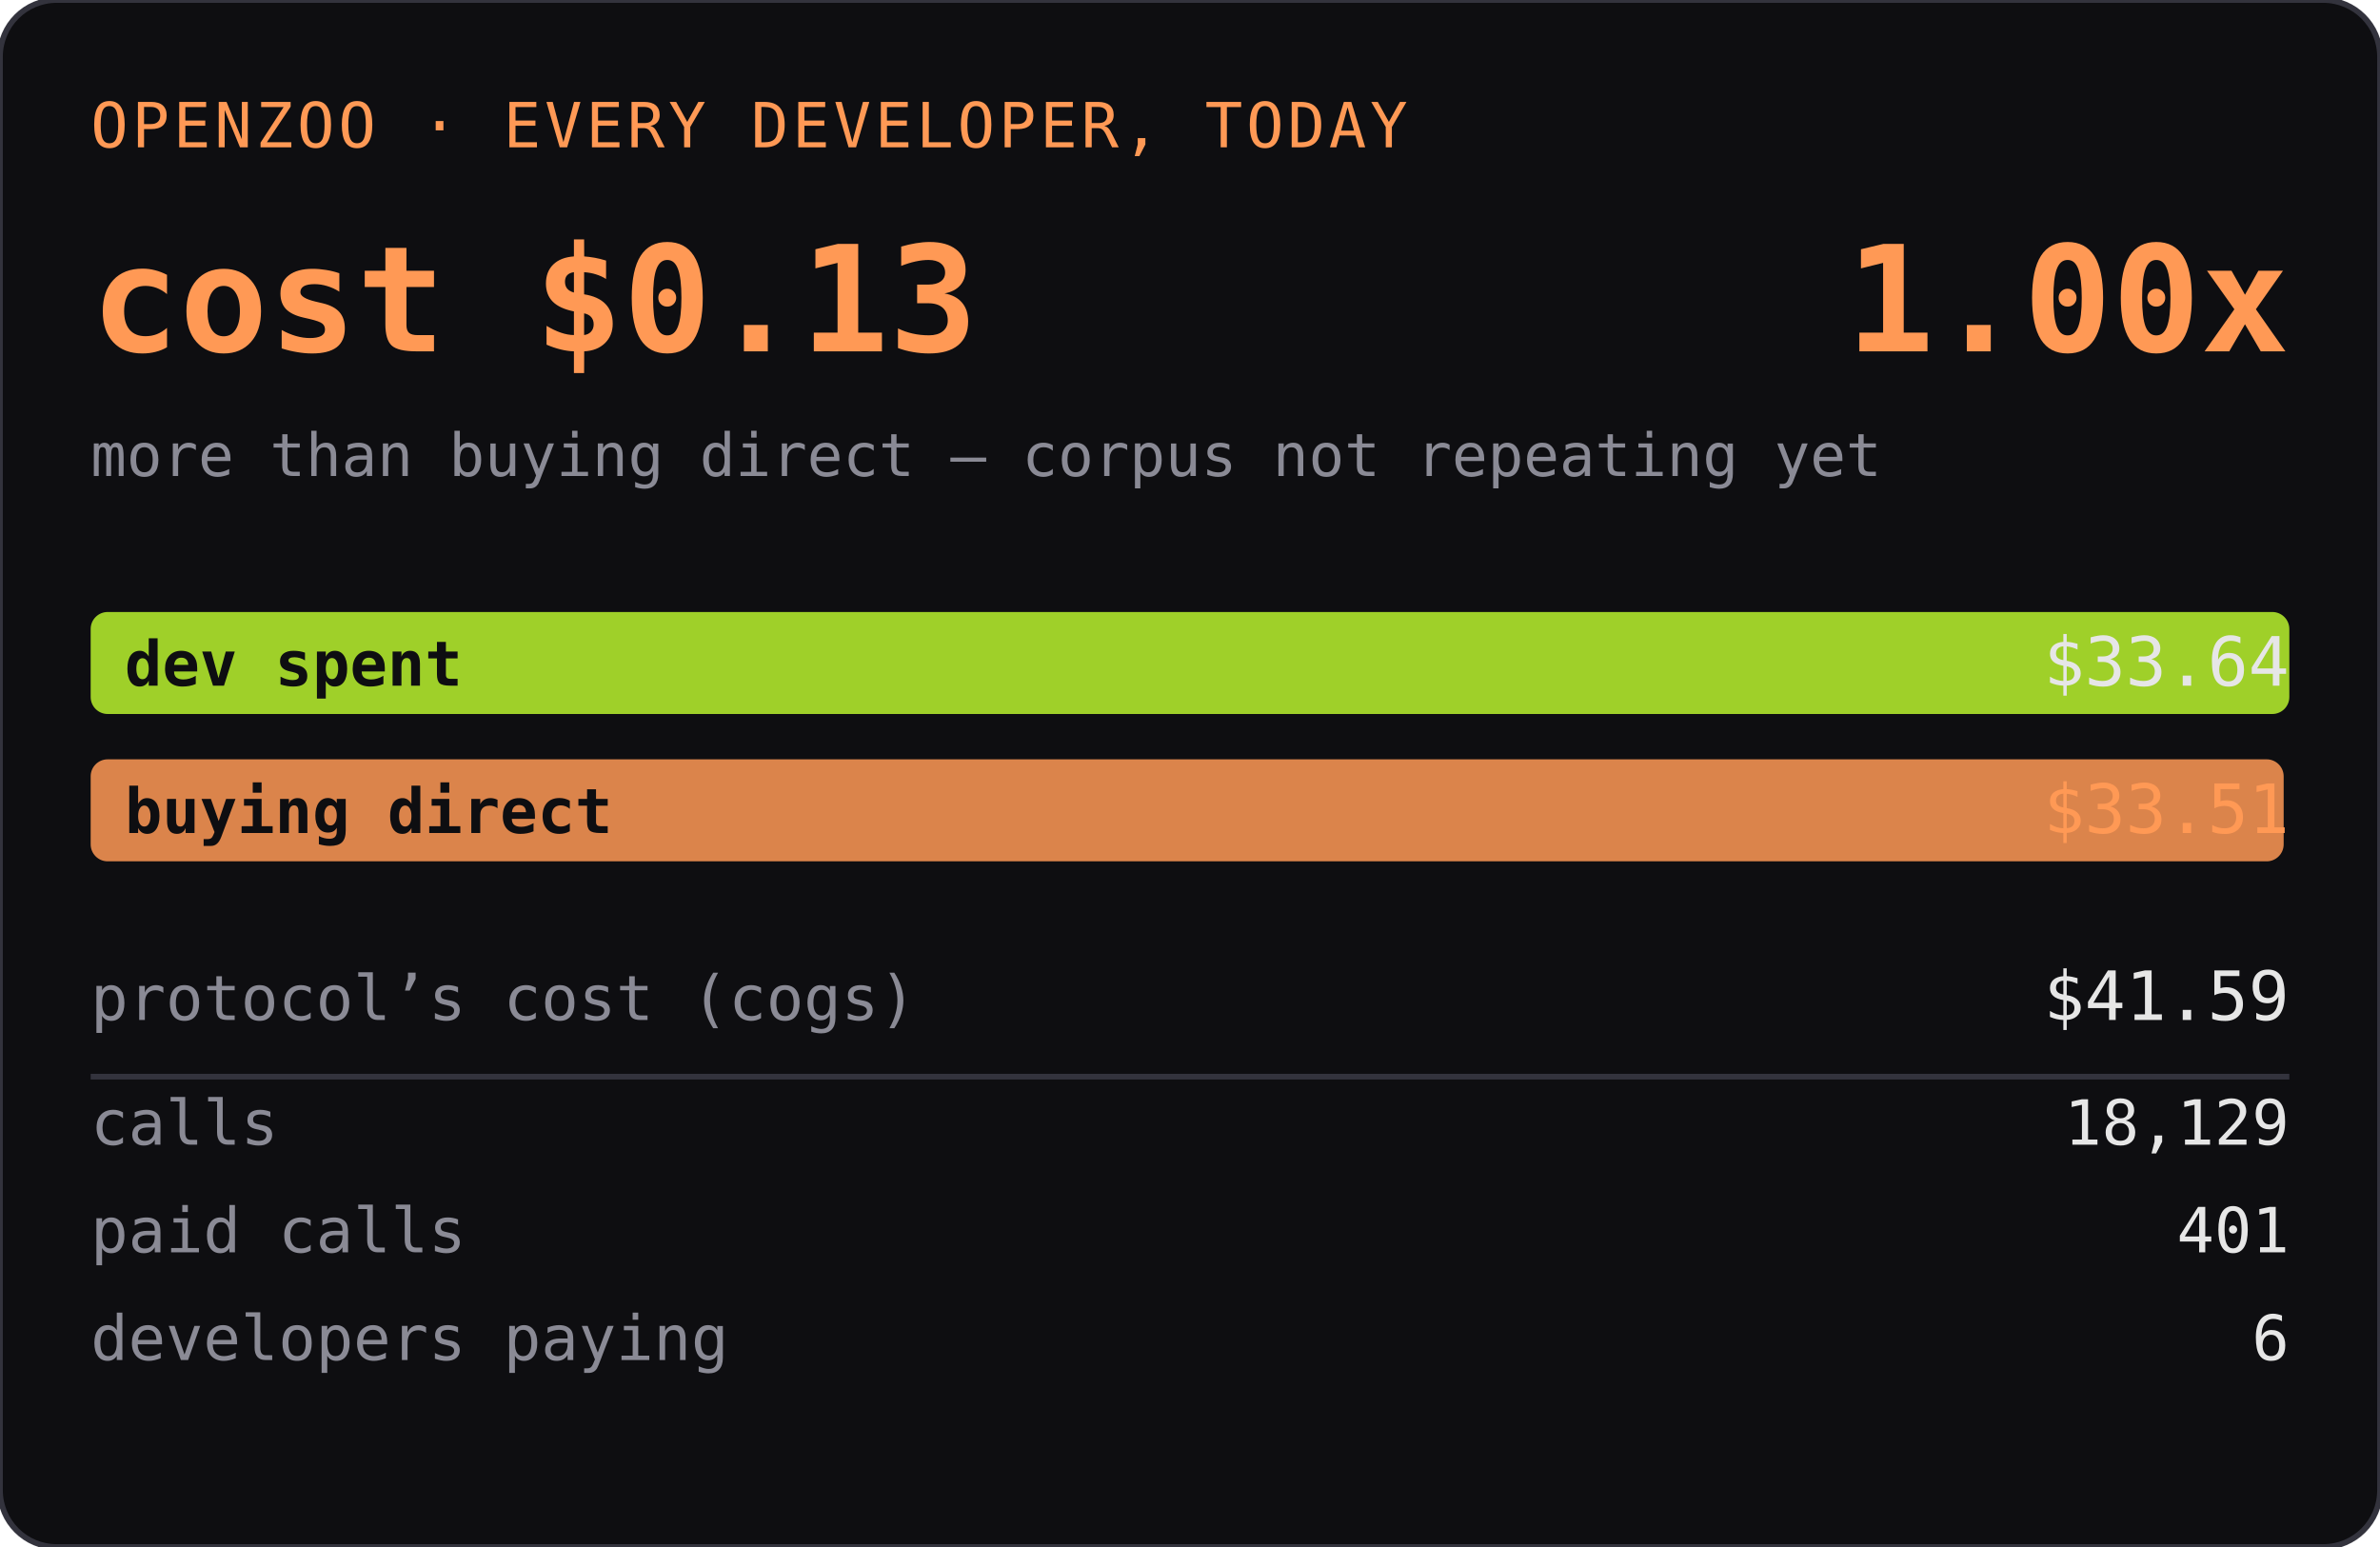
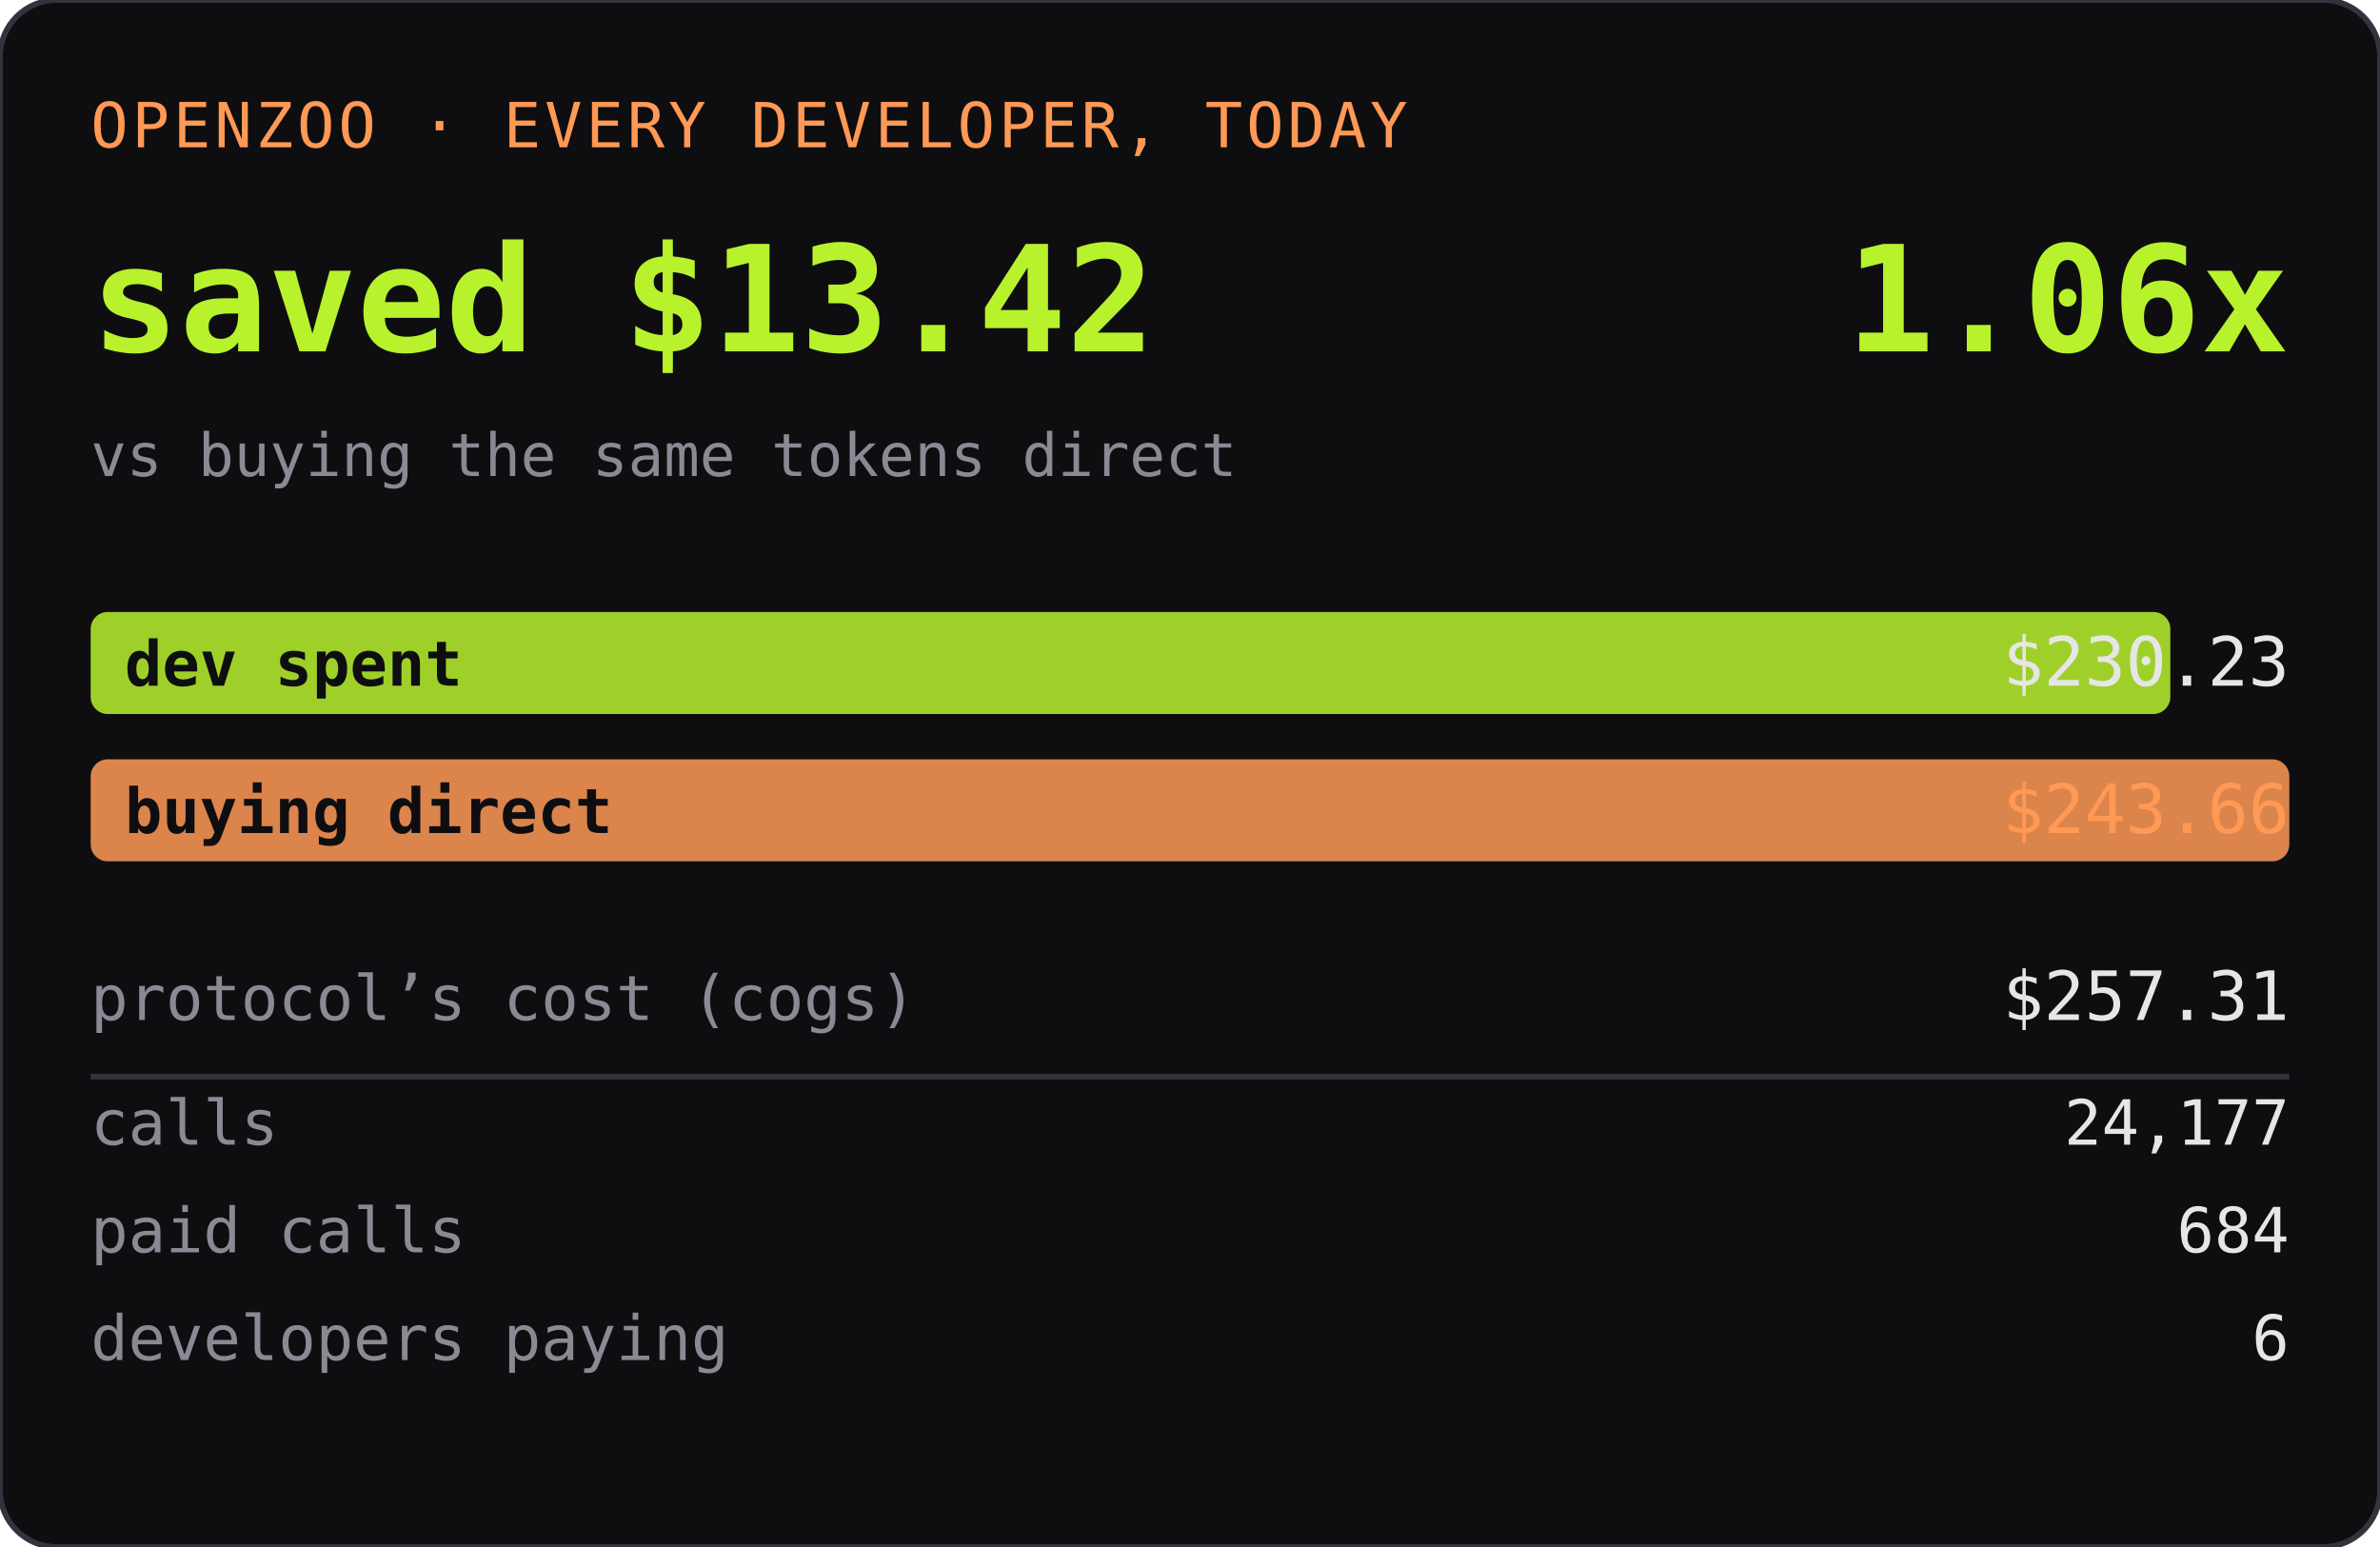
<svg xmlns="http://www.w3.org/2000/svg" width="420" height="273" role="img" aria-label="OPENZOO · EVERY DEVELOPER, TODAY">
  <rect width="420" height="273" rx="10" fill="#0e0e11" />
  <rect width="420" height="273" rx="10" fill="none" stroke="#33333d" />
  <text x="16" y="26" font-family="ui-monospace,SFMono-Regular,Menlo,monospace" font-size="11" fill="#ff9955" letter-spacing="0.06em">OPENZOO · EVERY DEVELOPER, TODAY</text>
-   <text x="16" y="62" font-family="ui-monospace,SFMono-Regular,Menlo,monospace" font-size="26" font-weight="600" fill="#ff9955">cost $0.13</text>
-   <text x="404" y="62" text-anchor="end" font-family="ui-monospace,SFMono-Regular,Menlo,monospace" font-size="26" font-weight="600" fill="#ff9955">1.00x</text>
-   <text x="16" y="84" font-family="ui-monospace,SFMono-Regular,Menlo,monospace" font-size="10.5" fill="#8a8a95">more than buying direct — corpus not repeating yet</text>
-   <rect x="16" y="108" width="388" height="18" rx="3" fill="#b8f22d" opacity="0.85" />
+   <text x="16" y="62" font-family="ui-monospace,SFMono-Regular,Menlo,monospace" font-size="26" font-weight="600" fill="#b8f22d">saved $13.42</text>
+   <text x="404" y="62" text-anchor="end" font-family="ui-monospace,SFMono-Regular,Menlo,monospace" font-size="26" font-weight="600" fill="#b8f22d">1.06x</text>
+   <text x="16" y="84" font-family="ui-monospace,SFMono-Regular,Menlo,monospace" font-size="10.5" fill="#8a8a95">vs buying the same tokens direct</text>
+   <rect x="16" y="108" width="367" height="18" rx="3" fill="#b8f22d" opacity="0.85" />
  <text x="22" y="121" font-family="ui-monospace,SFMono-Regular,Menlo,monospace" font-size="11" fill="#0e0e11" font-weight="600">dev spent</text>
-   <text x="404" y="121" text-anchor="end" font-family="ui-monospace,SFMono-Regular,Menlo,monospace" font-size="12" fill="#e6e6e6">$33.64</text>
-   <rect x="16" y="134" width="387" height="18" rx="3" fill="#ff9955" opacity="0.85" />
+   <text x="404" y="121" text-anchor="end" font-family="ui-monospace,SFMono-Regular,Menlo,monospace" font-size="12" fill="#e6e6e6">$230.23</text>
+   <rect x="16" y="134" width="388" height="18" rx="3" fill="#ff9955" opacity="0.85" />
  <text x="22" y="147" font-family="ui-monospace,SFMono-Regular,Menlo,monospace" font-size="11" fill="#0e0e11" font-weight="600">buying direct</text>
-   <text x="404" y="147" text-anchor="end" font-family="ui-monospace,SFMono-Regular,Menlo,monospace" font-size="12" fill="#ff9955">$33.51</text>
+   <text x="404" y="147" text-anchor="end" font-family="ui-monospace,SFMono-Regular,Menlo,monospace" font-size="12" fill="#ff9955">$243.66</text>
  <text x="16" y="180" font-family="ui-monospace,SFMono-Regular,Menlo,monospace" font-size="11" fill="#8a8a95">protocol’s cost (cogs)</text>
-   <text x="404" y="180" text-anchor="end" font-family="ui-monospace,SFMono-Regular,Menlo,monospace" font-size="12" fill="#e6e6e6">$41.59</text>
+   <text x="404" y="180" text-anchor="end" font-family="ui-monospace,SFMono-Regular,Menlo,monospace" font-size="12" fill="#e6e6e6">$257.31</text>
  <line x1="16" y1="190" x2="404" y2="190" stroke="#33333d" />
  <text x="16" y="202" font-family="ui-monospace,SFMono-Regular,Menlo,monospace" font-size="11" fill="#8a8a95">calls</text>
-   <text x="404" y="202" text-anchor="end" font-family="ui-monospace,SFMono-Regular,Menlo,monospace" font-size="11" fill="#e6e6e6">18,129</text>
+   <text x="404" y="202" text-anchor="end" font-family="ui-monospace,SFMono-Regular,Menlo,monospace" font-size="11" fill="#e6e6e6">24,177</text>
  <text x="16" y="221" font-family="ui-monospace,SFMono-Regular,Menlo,monospace" font-size="11" fill="#8a8a95">paid calls</text>
-   <text x="404" y="221" text-anchor="end" font-family="ui-monospace,SFMono-Regular,Menlo,monospace" font-size="11" fill="#e6e6e6">401</text>
+   <text x="404" y="221" text-anchor="end" font-family="ui-monospace,SFMono-Regular,Menlo,monospace" font-size="11" fill="#e6e6e6">684</text>
  <text x="16" y="240" font-family="ui-monospace,SFMono-Regular,Menlo,monospace" font-size="11" fill="#8a8a95">developers paying</text>
  <text x="404" y="240" text-anchor="end" font-family="ui-monospace,SFMono-Regular,Menlo,monospace" font-size="11" fill="#e6e6e6">6</text>
</svg>
